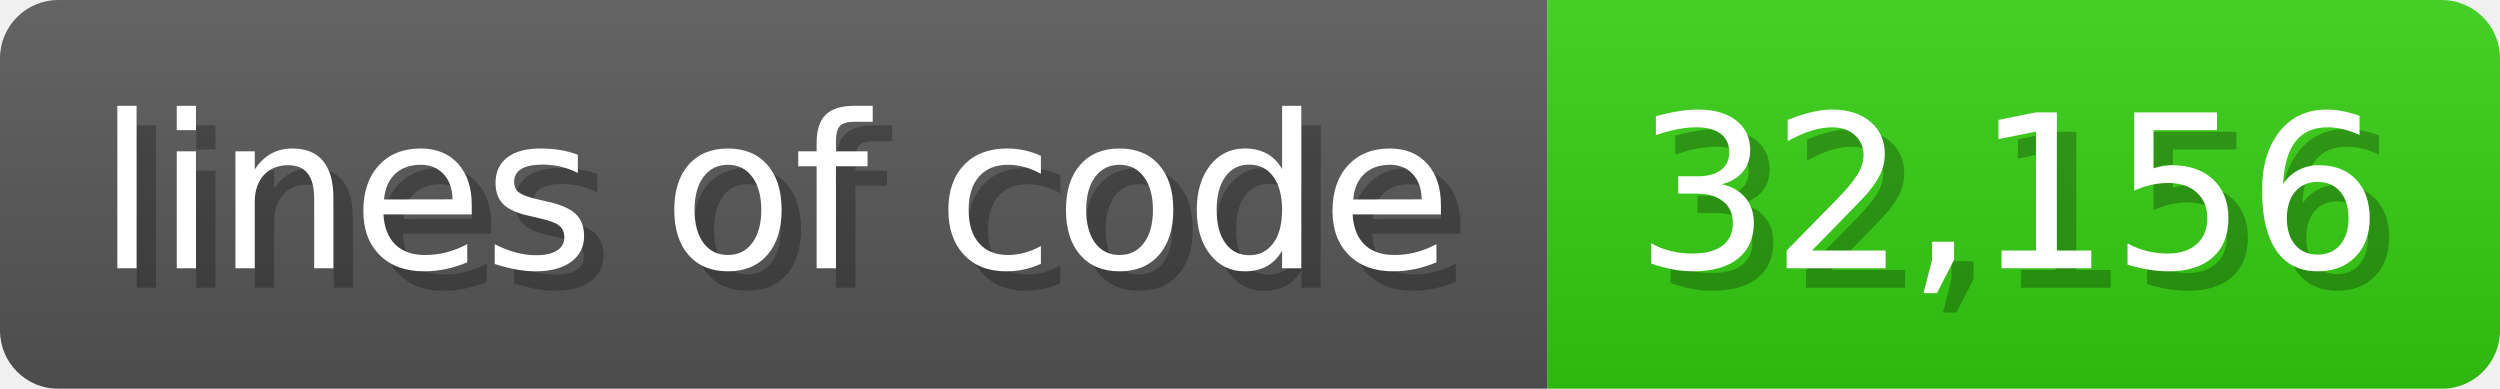
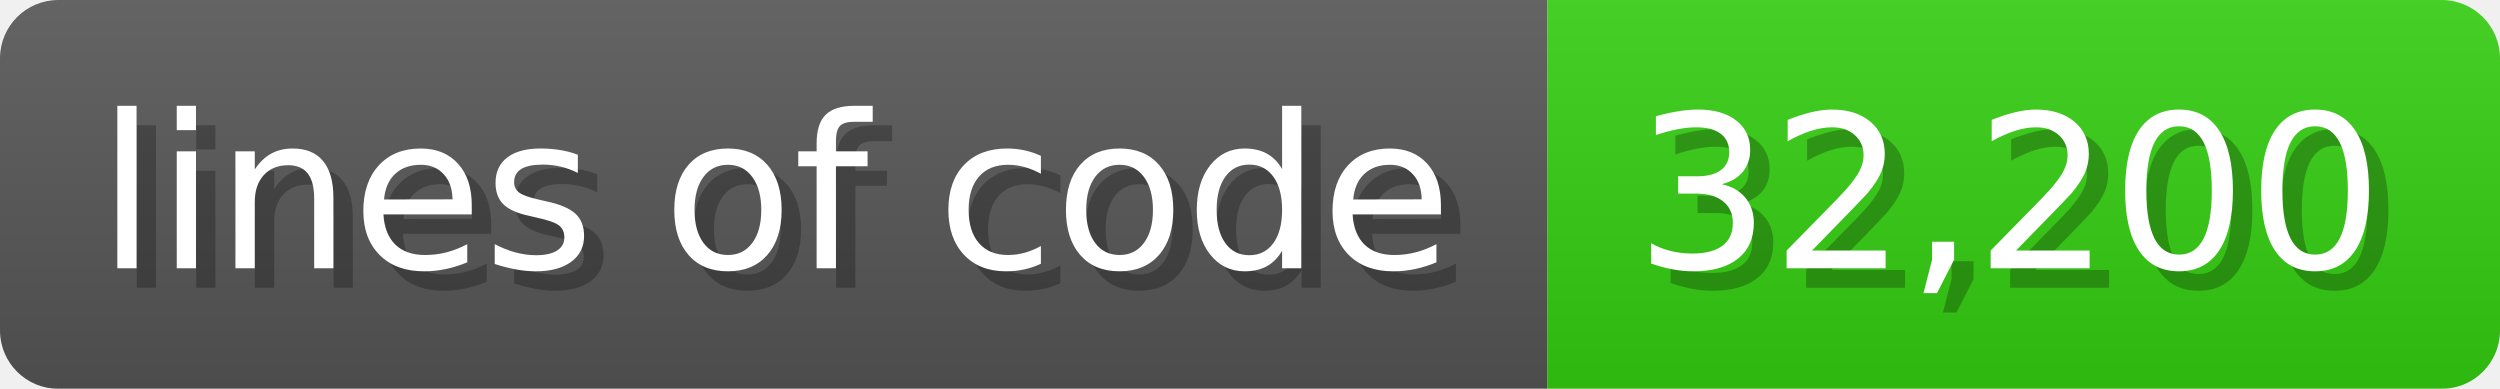
<svg xmlns="http://www.w3.org/2000/svg" width="128.6" height="20" viewBox="0 0 1286 200">
  <linearGradient id="a" x2="0" y2="100%">
    <stop offset="0" stop-opacity=".1" stop-color="#EEE" />
    <stop offset="1" stop-opacity=".1" />
  </linearGradient>
  <mask id="m">
    <rect width="1286" height="200" rx="30" fill="#FFF" />
  </mask>
  <g mask="url(#m)">
    <rect width="796" height="200" fill="#555" />
    <rect width="490" height="200" fill="#3C1" x="796" />
    <rect width="1286" height="200" fill="url(#a)" />
  </g>
  <g fill="#fff" text-anchor="start" font-family="Verdana,DejaVu Sans,sans-serif" font-size="110">
    <text x="60" y="148" textLength="696" fill="#000" opacity="0.25">lines of code</text>
    <text x="50" y="138" textLength="696">lines of code</text>
-     <text x="851" y="148" textLength="390" fill="#000" opacity="0.25">32,156</text>
-     <text x="841" y="138" textLength="390">32,156</text>
+     <text x="851" y="148" textLength="390" fill="#000" opacity="0.25">32,200</text>
+     <text x="841" y="138" textLength="390">32,200</text>
  </g>
</svg>
